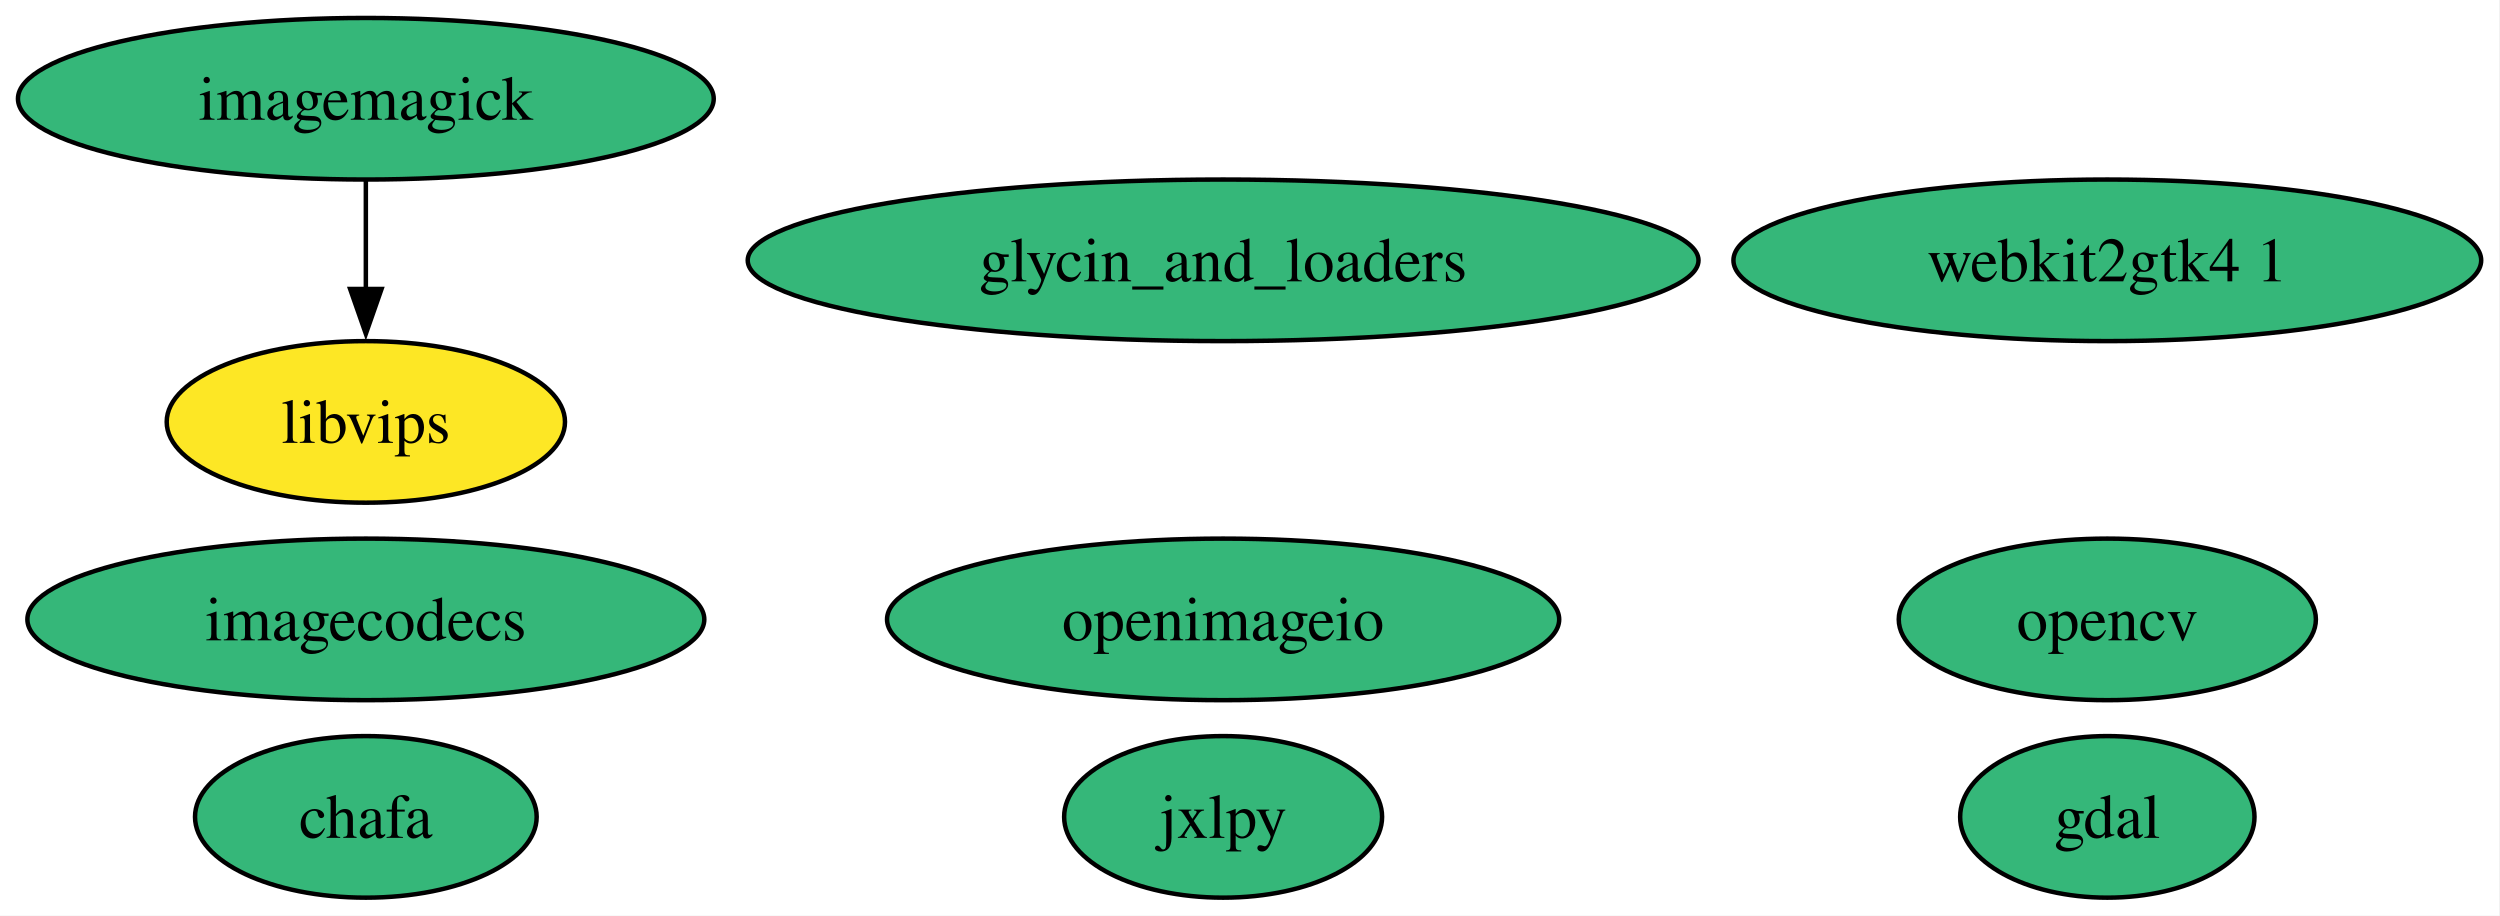
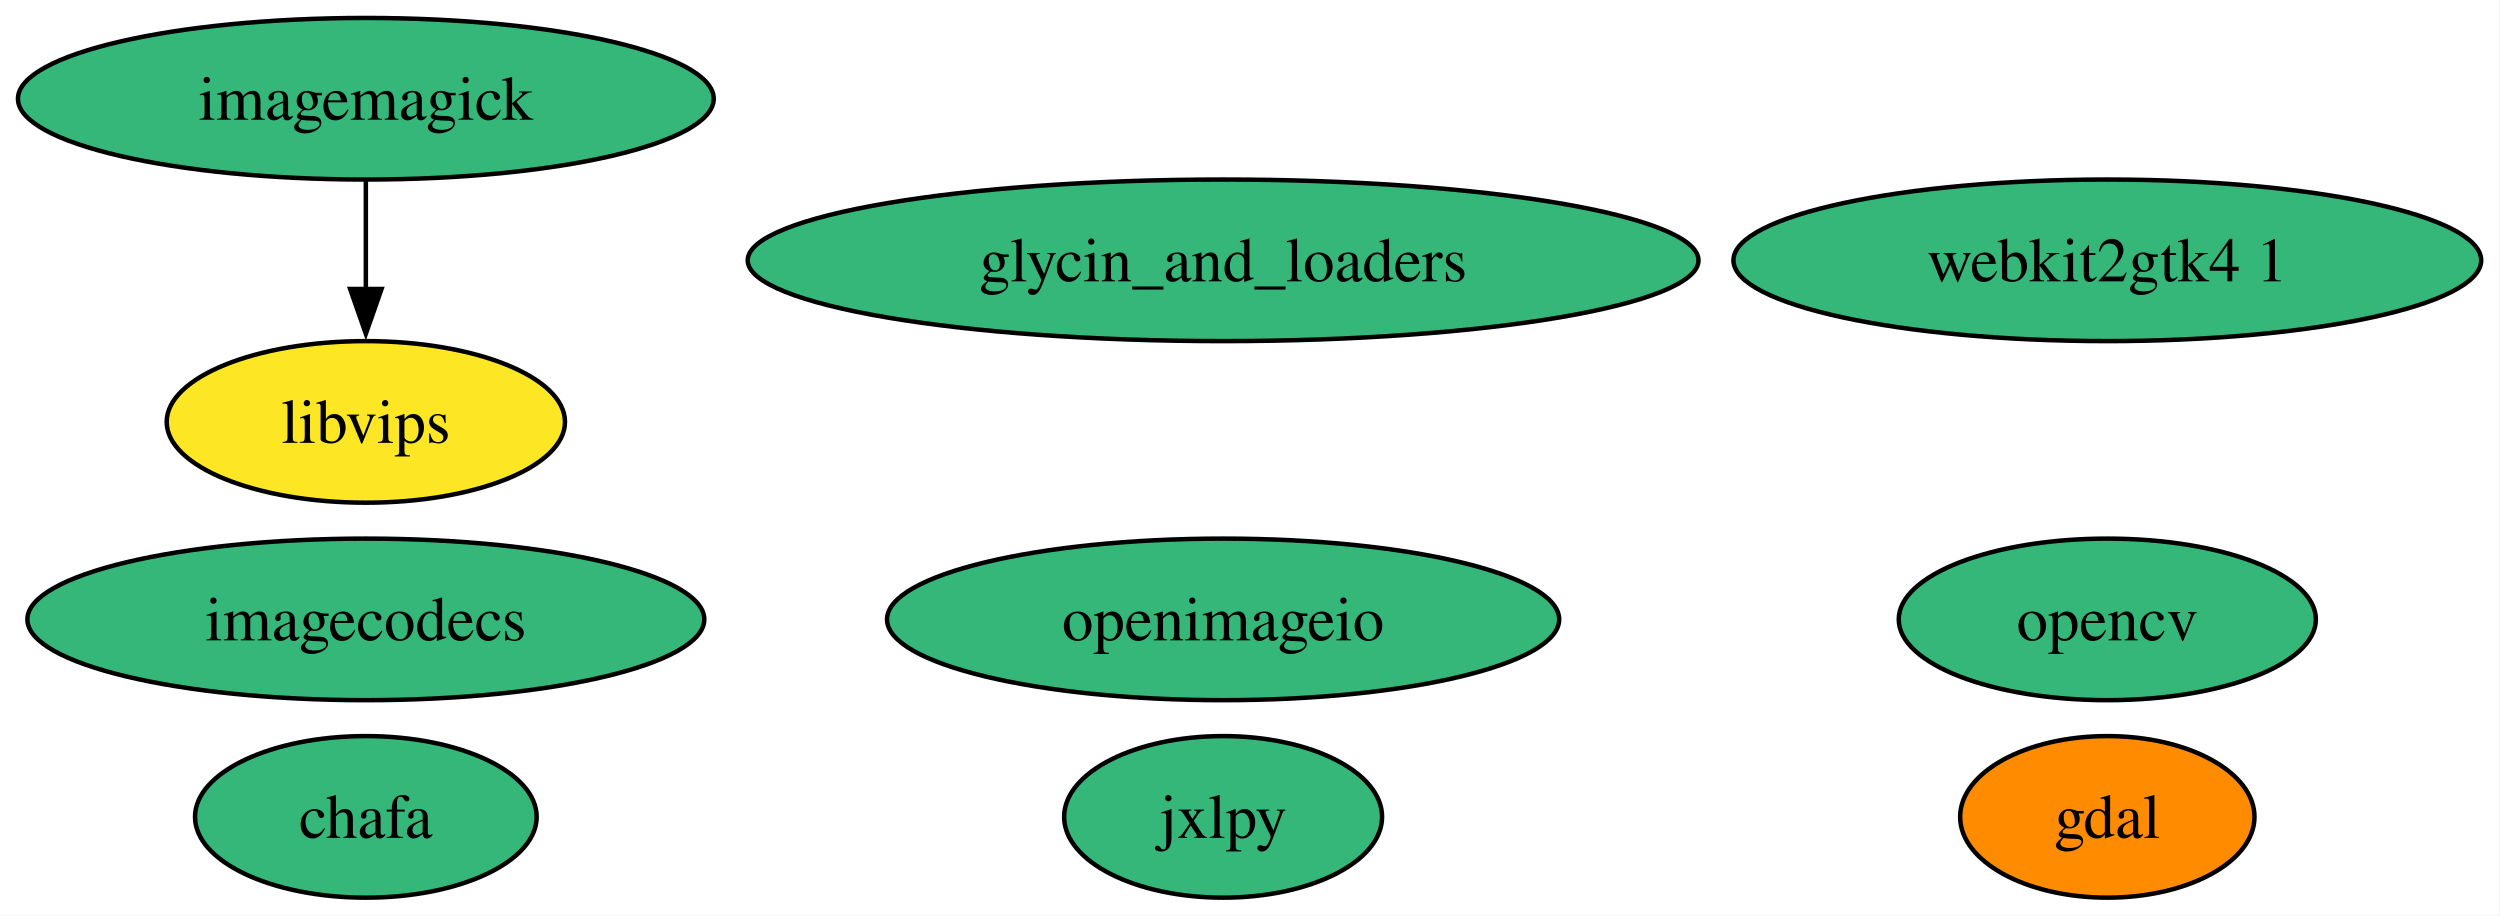
<svg xmlns="http://www.w3.org/2000/svg" xmlns:xlink="http://www.w3.org/1999/xlink" width="557pt" height="204pt" viewBox="0.00 0.00 557.00 204.00">
  <g id="graph0" class="graph" transform="scale(1 1) rotate(0) translate(4 200)">
    <polygon fill="white" stroke="none" points="-4,4 -4,-200 552.81,-200 552.81,4 -4,4" />
    <g id="node1" class="node">
      <g id="a_node1">
        <a xlink:href="https://github.com/conda-forge/gdal-feedstock" xlink:title="gdal">
-           <ellipse fill="#35b779" stroke="black" cx="465.51" cy="-18" rx="32.79" ry="18" />
+           <ellipse fill="#ff8c00" stroke="black" cx="465.51" cy="-18" rx="32.79" ry="18" />
          <text xml:space="preserve" text-anchor="middle" x="465.51" y="-13.32" font-family="Times,serif" font-size="14.00">gdal</text>
        </a>
      </g>
    </g>
    <g id="node2" class="node">
      <g id="a_node2">
        <a xlink:href="https://github.com/conda-forge/imagemagick-feedstock" xlink:title="imagemagick">
          <ellipse fill="#35b779" stroke="black" cx="77.51" cy="-178" rx="77.51" ry="18" />
          <text xml:space="preserve" text-anchor="middle" x="77.51" y="-173.32" font-family="Times,serif" font-size="14.00">imagemagick</text>
        </a>
      </g>
    </g>
    <g id="node5" class="node">
      <g id="a_node5">
        <a xlink:href="https://github.com/conda-forge/libvips-feedstock" xlink:title="libvips">
          <ellipse fill="#fde725" stroke="black" cx="77.51" cy="-106" rx="44.37" ry="18" />
          <text xml:space="preserve" text-anchor="middle" x="77.51" y="-101.33" font-family="Times,serif" font-size="14.00">libvips</text>
        </a>
      </g>
    </g>
    <g id="edge1" class="edge">
      <path fill="none" stroke="black" d="M77.51,-159.7C77.51,-152.41 77.51,-143.73 77.51,-135.54" />
      <polygon fill="black" stroke="black" points="81.01,-135.62 77.51,-125.62 74.01,-135.62 81.01,-135.62" />
    </g>
    <g id="node3" class="node">
      <g id="a_node3">
        <a xlink:href="https://github.com/conda-forge/opencv-feedstock" xlink:title="opencv">
          <ellipse fill="#35b779" stroke="black" cx="465.51" cy="-62" rx="46.47" ry="18" />
          <text xml:space="preserve" text-anchor="middle" x="465.51" y="-57.33" font-family="Times,serif" font-size="14.00">opencv</text>
        </a>
      </g>
    </g>
    <g id="node4" class="node">
      <g id="a_node4">
        <a xlink:href="https://github.com/conda-forge/openimageio-feedstock" xlink:title="openimageio">
          <ellipse fill="#35b779" stroke="black" cx="268.51" cy="-62" rx="74.88" ry="18" />
          <text xml:space="preserve" text-anchor="middle" x="268.51" y="-57.33" font-family="Times,serif" font-size="14.00">openimageio</text>
        </a>
      </g>
    </g>
    <g id="node6" class="node">
      <g id="a_node6">
        <a xlink:href="https://github.com/conda-forge/imagecodecs-feedstock" xlink:title="imagecodecs">
          <ellipse fill="#35b779" stroke="black" cx="77.51" cy="-62" rx="75.41" ry="18" />
          <text xml:space="preserve" text-anchor="middle" x="77.51" y="-57.33" font-family="Times,serif" font-size="14.00">imagecodecs</text>
        </a>
      </g>
    </g>
    <g id="node7" class="node">
      <g id="a_node7">
        <a xlink:href="https://github.com/conda-forge/jxlpy-feedstock" xlink:title="jxlpy">
          <ellipse fill="#35b779" stroke="black" cx="268.51" cy="-18" rx="35.42" ry="18" />
          <text xml:space="preserve" text-anchor="middle" x="268.51" y="-13.32" font-family="Times,serif" font-size="14.00">jxlpy</text>
        </a>
      </g>
    </g>
    <g id="node8" class="node">
      <g id="a_node8">
        <a xlink:href="https://github.com/conda-forge/chafa-feedstock" xlink:title="chafa">
          <ellipse fill="#35b779" stroke="black" cx="77.51" cy="-18" rx="38.06" ry="18" />
          <text xml:space="preserve" text-anchor="middle" x="77.51" y="-13.32" font-family="Times,serif" font-size="14.00">chafa</text>
        </a>
      </g>
    </g>
    <g id="node9" class="node">
      <g id="a_node9">
        <a xlink:href="https://github.com/conda-forge/webkit2gtk4.1-feedstock" xlink:title="webkit2gtk4 1">
          <ellipse fill="#35b779" stroke="black" cx="465.51" cy="-142" rx="83.3" ry="18" />
          <text xml:space="preserve" text-anchor="middle" x="465.51" y="-137.32" font-family="Times,serif" font-size="14.00">webkit2gtk4 1</text>
        </a>
      </g>
    </g>
    <g id="node10" class="node">
      <g id="a_node10">
        <a xlink:href="https://github.com/conda-forge/glycin_and_loaders-feedstock" xlink:title="glycin_and_loaders">
          <ellipse fill="#35b779" stroke="black" cx="268.51" cy="-142" rx="105.92" ry="18" />
          <text xml:space="preserve" text-anchor="middle" x="268.51" y="-137.32" font-family="Times,serif" font-size="14.00">glycin_and_loaders</text>
        </a>
      </g>
    </g>
  </g>
</svg>
